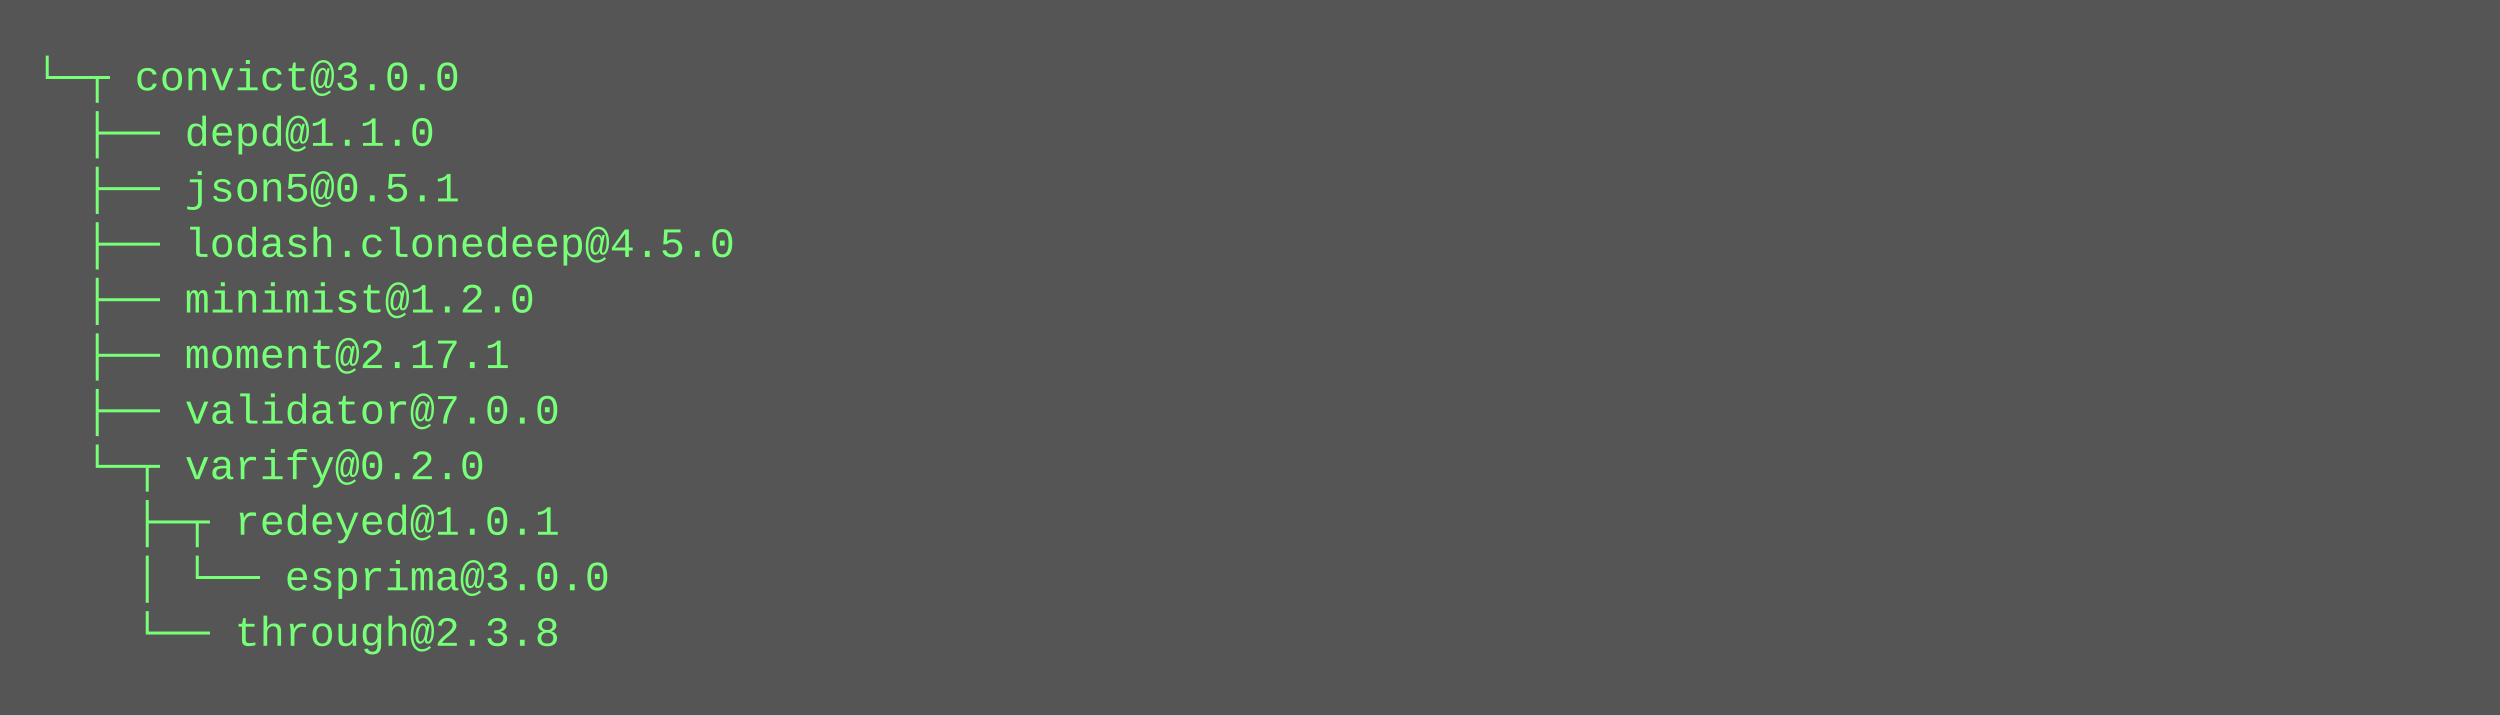
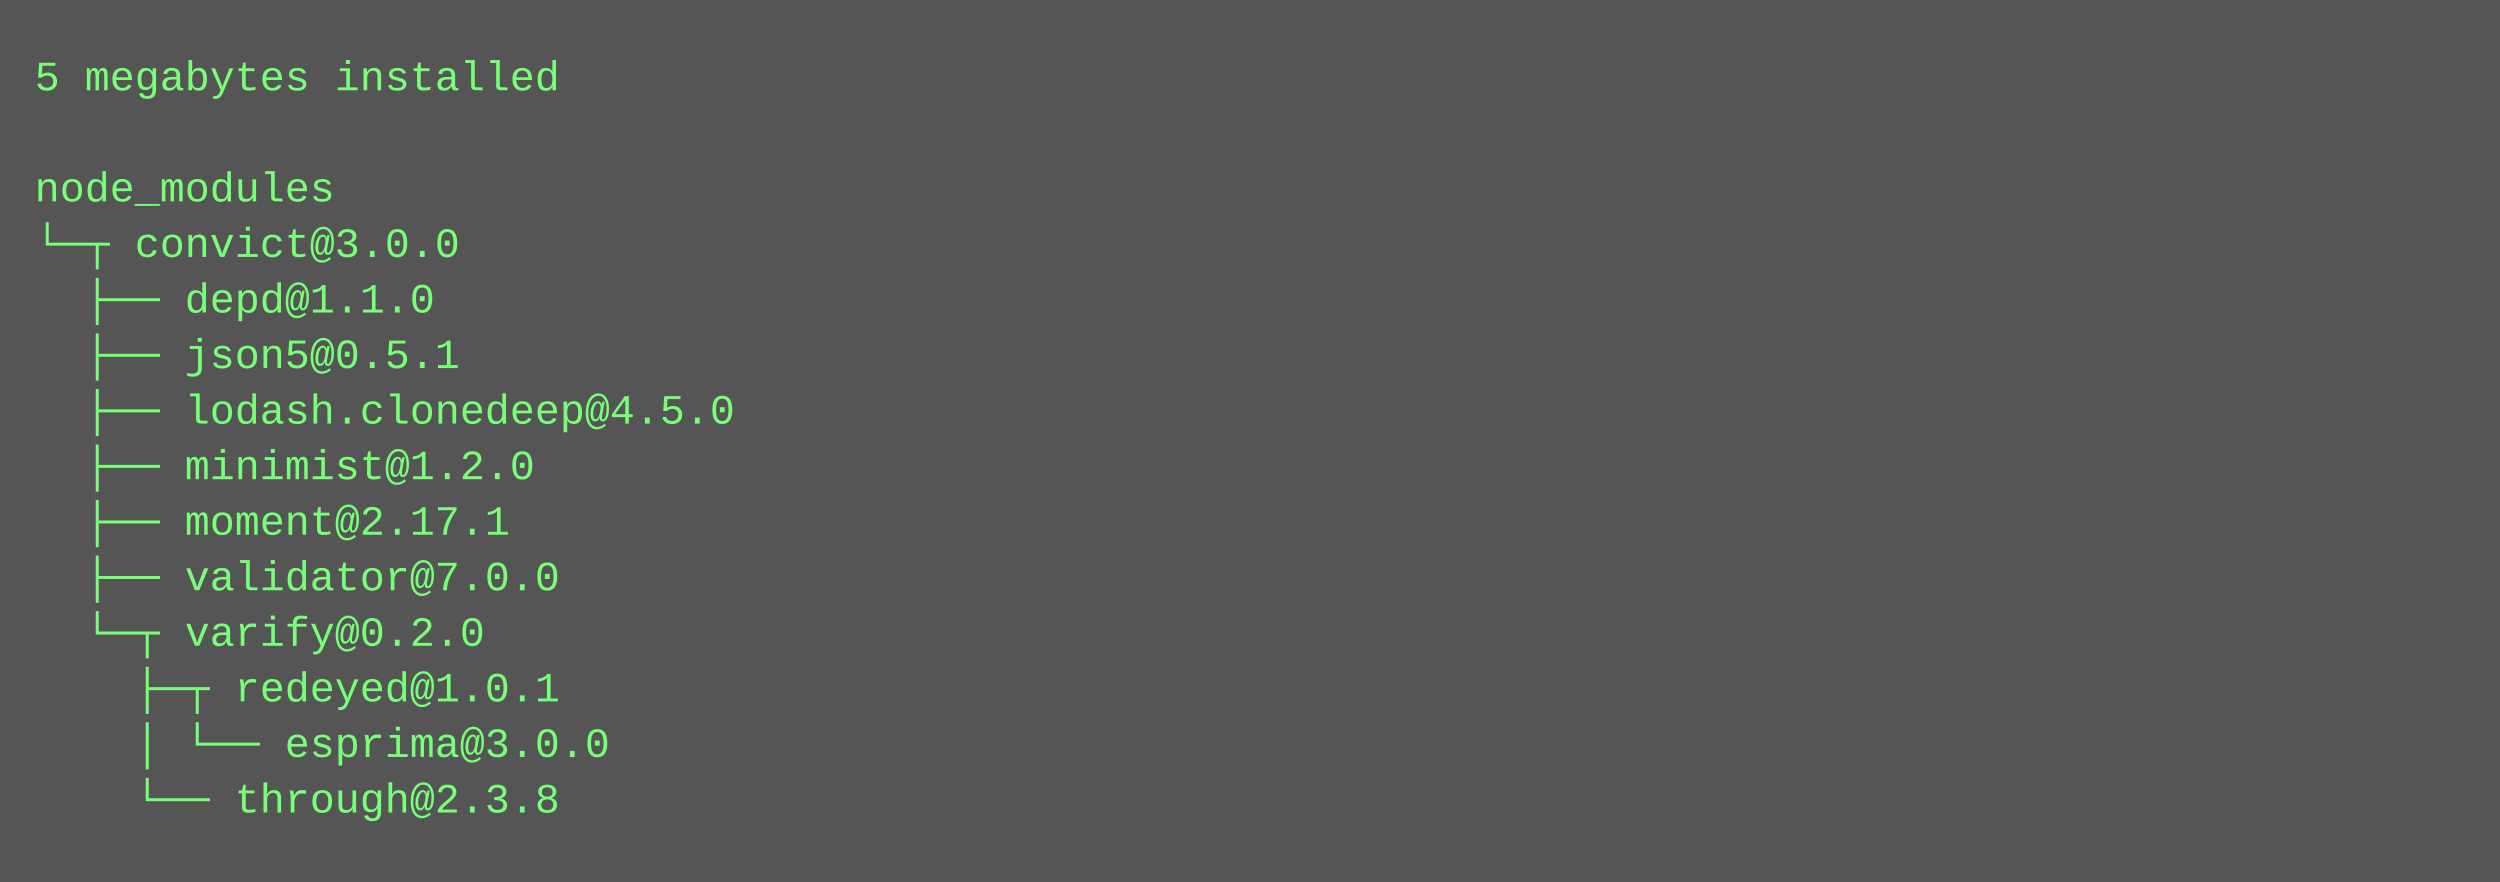
- <svg xmlns="http://www.w3.org/2000/svg" height="206" width="720">
-   <rect height="206" fill="#555" width="720" />
+ <svg xmlns="http://www.w3.org/2000/svg" height="254" width="720">
+   <rect height="254" fill="#555" width="720" />
  <text fill="#7f7" font-family="Courier New" font-size="12" xml:space="preserve">
-     <tspan x="10" y="26">└─┬ convict@3.0.0 </tspan>
-     <tspan x="10" y="42">  ├── depd@1.1.0 </tspan>
-     <tspan x="10" y="58">  ├── json5@0.5.1 </tspan>
-     <tspan x="10" y="74">  ├── lodash.clonedeep@4.5.0 </tspan>
-     <tspan x="10" y="90">  ├── minimist@1.2.0 </tspan>
-     <tspan x="10" y="106">  ├── moment@2.17.1 </tspan>
-     <tspan x="10" y="122">  ├── validator@7.0.0 </tspan>
-     <tspan x="10" y="138">  └─┬ varify@0.2.0 </tspan>
-     <tspan x="10" y="154">    ├─┬ redeyed@1.0.1 </tspan>
-     <tspan x="10" y="170">    │ └── esprima@3.0.0 </tspan>
-     <tspan x="10" y="186">    └── through@2.3.8</tspan>
+     <tspan x="10" y="26">5 megabytes installed</tspan>
+     <tspan x="10" y="42" />
+     <tspan x="10" y="58">node_modules</tspan>
+     <tspan x="10" y="74">└─┬ convict@3.0.0 </tspan>
+     <tspan x="10" y="90">  ├── depd@1.1.0 </tspan>
+     <tspan x="10" y="106">  ├── json5@0.5.1 </tspan>
+     <tspan x="10" y="122">  ├── lodash.clonedeep@4.5.0 </tspan>
+     <tspan x="10" y="138">  ├── minimist@1.2.0 </tspan>
+     <tspan x="10" y="154">  ├── moment@2.17.1 </tspan>
+     <tspan x="10" y="170">  ├── validator@7.0.0 </tspan>
+     <tspan x="10" y="186">  └─┬ varify@0.2.0 </tspan>
+     <tspan x="10" y="202">    ├─┬ redeyed@1.0.1 </tspan>
+     <tspan x="10" y="218">    │ └── esprima@3.0.0 </tspan>
+     <tspan x="10" y="234">    └── through@2.3.8</tspan>
  </text>
</svg>
